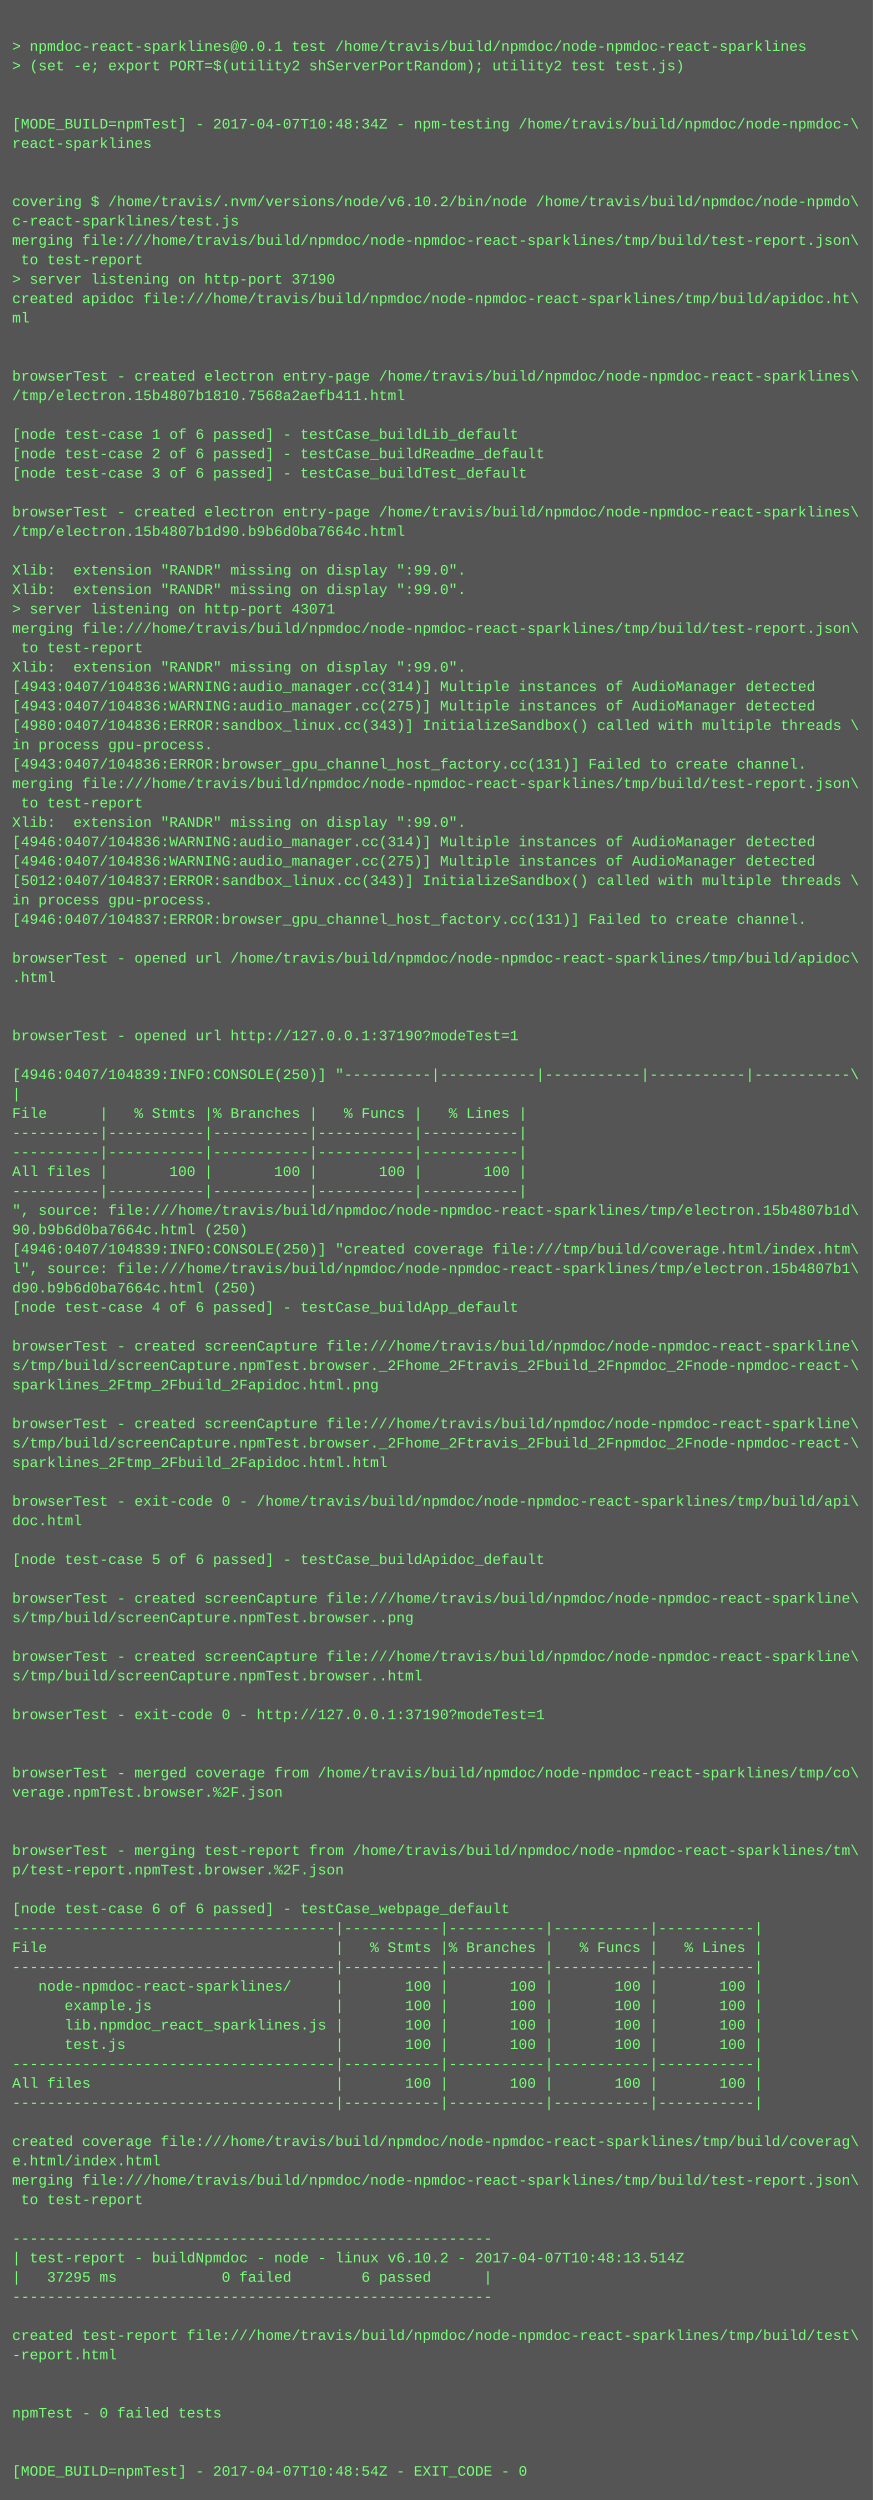
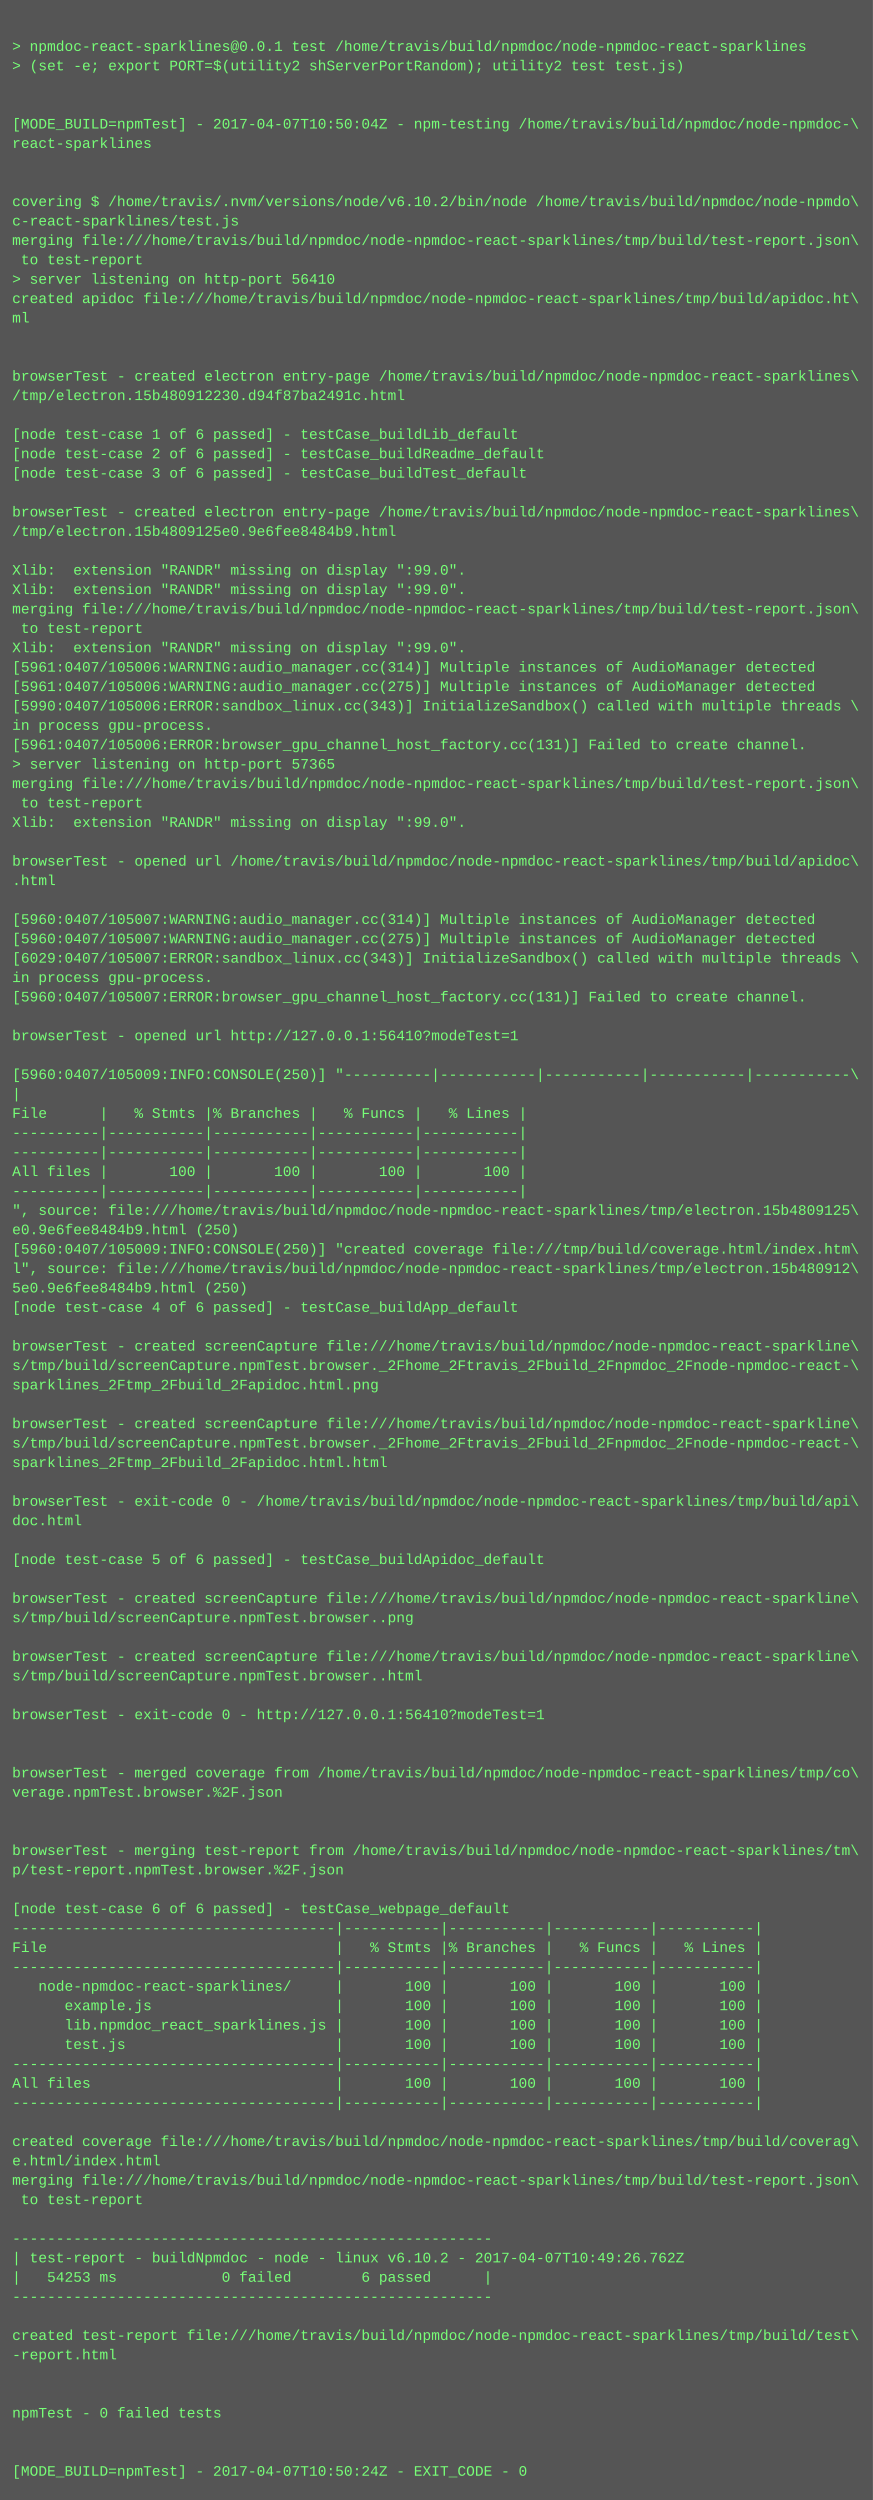
<svg xmlns="http://www.w3.org/2000/svg" height="2062" width="720">
  <rect height="2062" fill="#555" width="720" />
  <text fill="#7f7" font-family="Courier New" font-size="12" xml:space="preserve">
    <tspan x="10" y="26" />
    <tspan x="10" y="42">&gt; npmdoc-react-sparklines@0.0.1 test /home/travis/build/npmdoc/node-npmdoc-react-sparklines</tspan>
    <tspan x="10" y="58">&gt; (set -e; export PORT=$(utility2 shServerPortRandom); utility2 test test.js)</tspan>
    <tspan x="10" y="74" />
    <tspan x="10" y="90" />
-     <tspan x="10" y="106">[MODE_BUILD=npmTest] - 2017-04-07T10:48:34Z - npm-testing /home/travis/build/npmdoc/node-npmdoc-\</tspan>
+     <tspan x="10" y="106">[MODE_BUILD=npmTest] - 2017-04-07T10:50:04Z - npm-testing /home/travis/build/npmdoc/node-npmdoc-\</tspan>
    <tspan x="10" y="122">react-sparklines</tspan>
    <tspan x="10" y="138" />
    <tspan x="10" y="154" />
    <tspan x="10" y="170">covering $ /home/travis/.nvm/versions/node/v6.10.2/bin/node /home/travis/build/npmdoc/node-npmdo\</tspan>
    <tspan x="10" y="186">c-react-sparklines/test.js</tspan>
    <tspan x="10" y="202">merging file:///home/travis/build/npmdoc/node-npmdoc-react-sparklines/tmp/build/test-report.json\</tspan>
    <tspan x="10" y="218"> to test-report</tspan>
-     <tspan x="10" y="234">&gt; server listening on http-port 37190</tspan>
+     <tspan x="10" y="234">&gt; server listening on http-port 56410</tspan>
    <tspan x="10" y="250">created apidoc file:///home/travis/build/npmdoc/node-npmdoc-react-sparklines/tmp/build/apidoc.ht\</tspan>
    <tspan x="10" y="266">ml</tspan>
    <tspan x="10" y="282" />
    <tspan x="10" y="298" />
    <tspan x="10" y="314">browserTest - created electron entry-page /home/travis/build/npmdoc/node-npmdoc-react-sparklines\</tspan>
-     <tspan x="10" y="330">/tmp/electron.15b4807b1810.7568a2aefb411.html</tspan>
+     <tspan x="10" y="330">/tmp/electron.15b480912230.d94f87ba2491c.html</tspan>
    <tspan x="10" y="346" />
    <tspan x="10" y="362">[node test-case 1 of 6 passed] - testCase_buildLib_default</tspan>
    <tspan x="10" y="378">[node test-case 2 of 6 passed] - testCase_buildReadme_default</tspan>
    <tspan x="10" y="394">[node test-case 3 of 6 passed] - testCase_buildTest_default</tspan>
    <tspan x="10" y="410" />
    <tspan x="10" y="426">browserTest - created electron entry-page /home/travis/build/npmdoc/node-npmdoc-react-sparklines\</tspan>
-     <tspan x="10" y="442">/tmp/electron.15b4807b1d90.b9b6d0ba7664c.html</tspan>
+     <tspan x="10" y="442">/tmp/electron.15b4809125e0.9e6fee8484b9.html</tspan>
    <tspan x="10" y="458" />
    <tspan x="10" y="474">Xlib:  extension "RANDR" missing on display ":99.0".</tspan>
    <tspan x="10" y="490">Xlib:  extension "RANDR" missing on display ":99.0".</tspan>
-     <tspan x="10" y="506">&gt; server listening on http-port 43071</tspan>
-     <tspan x="10" y="522">merging file:///home/travis/build/npmdoc/node-npmdoc-react-sparklines/tmp/build/test-report.json\</tspan>
-     <tspan x="10" y="538"> to test-report</tspan>
-     <tspan x="10" y="554">Xlib:  extension "RANDR" missing on display ":99.0".</tspan>
-     <tspan x="10" y="570">[4943:0407/104836:WARNING:audio_manager.cc(314)] Multiple instances of AudioManager detected</tspan>
-     <tspan x="10" y="586">[4943:0407/104836:WARNING:audio_manager.cc(275)] Multiple instances of AudioManager detected</tspan>
-     <tspan x="10" y="602">[4980:0407/104836:ERROR:sandbox_linux.cc(343)] InitializeSandbox() called with multiple threads \</tspan>
-     <tspan x="10" y="618">in process gpu-process. </tspan>
-     <tspan x="10" y="634">[4943:0407/104836:ERROR:browser_gpu_channel_host_factory.cc(131)] Failed to create channel.</tspan>
+     <tspan x="10" y="506">merging file:///home/travis/build/npmdoc/node-npmdoc-react-sparklines/tmp/build/test-report.json\</tspan>
+     <tspan x="10" y="522"> to test-report</tspan>
+     <tspan x="10" y="538">Xlib:  extension "RANDR" missing on display ":99.0".</tspan>
+     <tspan x="10" y="554">[5961:0407/105006:WARNING:audio_manager.cc(314)] Multiple instances of AudioManager detected</tspan>
+     <tspan x="10" y="570">[5961:0407/105006:WARNING:audio_manager.cc(275)] Multiple instances of AudioManager detected</tspan>
+     <tspan x="10" y="586">[5990:0407/105006:ERROR:sandbox_linux.cc(343)] InitializeSandbox() called with multiple threads \</tspan>
+     <tspan x="10" y="602">in process gpu-process. </tspan>
+     <tspan x="10" y="618">[5961:0407/105006:ERROR:browser_gpu_channel_host_factory.cc(131)] Failed to create channel.</tspan>
+     <tspan x="10" y="634">&gt; server listening on http-port 57365</tspan>
    <tspan x="10" y="650">merging file:///home/travis/build/npmdoc/node-npmdoc-react-sparklines/tmp/build/test-report.json\</tspan>
    <tspan x="10" y="666"> to test-report</tspan>
    <tspan x="10" y="682">Xlib:  extension "RANDR" missing on display ":99.0".</tspan>
-     <tspan x="10" y="698">[4946:0407/104836:WARNING:audio_manager.cc(314)] Multiple instances of AudioManager detected</tspan>
-     <tspan x="10" y="714">[4946:0407/104836:WARNING:audio_manager.cc(275)] Multiple instances of AudioManager detected</tspan>
-     <tspan x="10" y="730">[5012:0407/104837:ERROR:sandbox_linux.cc(343)] InitializeSandbox() called with multiple threads \</tspan>
-     <tspan x="10" y="746">in process gpu-process. </tspan>
-     <tspan x="10" y="762">[4946:0407/104837:ERROR:browser_gpu_channel_host_factory.cc(131)] Failed to create channel.</tspan>
-     <tspan x="10" y="778" />
-     <tspan x="10" y="794">browserTest - opened url /home/travis/build/npmdoc/node-npmdoc-react-sparklines/tmp/build/apidoc\</tspan>
-     <tspan x="10" y="810">.html</tspan>
-     <tspan x="10" y="826" />
+     <tspan x="10" y="698" />
+     <tspan x="10" y="714">browserTest - opened url /home/travis/build/npmdoc/node-npmdoc-react-sparklines/tmp/build/apidoc\</tspan>
+     <tspan x="10" y="730">.html</tspan>
+     <tspan x="10" y="746" />
+     <tspan x="10" y="762">[5960:0407/105007:WARNING:audio_manager.cc(314)] Multiple instances of AudioManager detected</tspan>
+     <tspan x="10" y="778">[5960:0407/105007:WARNING:audio_manager.cc(275)] Multiple instances of AudioManager detected</tspan>
+     <tspan x="10" y="794">[6029:0407/105007:ERROR:sandbox_linux.cc(343)] InitializeSandbox() called with multiple threads \</tspan>
+     <tspan x="10" y="810">in process gpu-process. </tspan>
+     <tspan x="10" y="826">[5960:0407/105007:ERROR:browser_gpu_channel_host_factory.cc(131)] Failed to create channel.</tspan>
    <tspan x="10" y="842" />
-     <tspan x="10" y="858">browserTest - opened url http://127.0.0.1:37190?modeTest=1</tspan>
+     <tspan x="10" y="858">browserTest - opened url http://127.0.0.1:56410?modeTest=1</tspan>
    <tspan x="10" y="874" />
-     <tspan x="10" y="890">[4946:0407/104839:INFO:CONSOLE(250)] "----------|-----------|-----------|-----------|-----------\</tspan>
+     <tspan x="10" y="890">[5960:0407/105009:INFO:CONSOLE(250)] "----------|-----------|-----------|-----------|-----------\</tspan>
    <tspan x="10" y="906">|</tspan>
    <tspan x="10" y="922">File      |   % Stmts |% Branches |   % Funcs |   % Lines |</tspan>
    <tspan x="10" y="938">----------|-----------|-----------|-----------|-----------|</tspan>
    <tspan x="10" y="954">----------|-----------|-----------|-----------|-----------|</tspan>
    <tspan x="10" y="970">All files |       100 |       100 |       100 |       100 |</tspan>
    <tspan x="10" y="986">----------|-----------|-----------|-----------|-----------|</tspan>
-     <tspan x="10" y="1002">", source: file:///home/travis/build/npmdoc/node-npmdoc-react-sparklines/tmp/electron.15b4807b1d\</tspan>
-     <tspan x="10" y="1018">90.b9b6d0ba7664c.html (250)</tspan>
-     <tspan x="10" y="1034">[4946:0407/104839:INFO:CONSOLE(250)] "created coverage file:///tmp/build/coverage.html/index.htm\</tspan>
-     <tspan x="10" y="1050">l", source: file:///home/travis/build/npmdoc/node-npmdoc-react-sparklines/tmp/electron.15b4807b1\</tspan>
-     <tspan x="10" y="1066">d90.b9b6d0ba7664c.html (250)</tspan>
+     <tspan x="10" y="1002">", source: file:///home/travis/build/npmdoc/node-npmdoc-react-sparklines/tmp/electron.15b4809125\</tspan>
+     <tspan x="10" y="1018">e0.9e6fee8484b9.html (250)</tspan>
+     <tspan x="10" y="1034">[5960:0407/105009:INFO:CONSOLE(250)] "created coverage file:///tmp/build/coverage.html/index.htm\</tspan>
+     <tspan x="10" y="1050">l", source: file:///home/travis/build/npmdoc/node-npmdoc-react-sparklines/tmp/electron.15b480912\</tspan>
+     <tspan x="10" y="1066">5e0.9e6fee8484b9.html (250)</tspan>
    <tspan x="10" y="1082">[node test-case 4 of 6 passed] - testCase_buildApp_default</tspan>
    <tspan x="10" y="1098" />
    <tspan x="10" y="1114">browserTest - created screenCapture file:///home/travis/build/npmdoc/node-npmdoc-react-sparkline\</tspan>
    <tspan x="10" y="1130">s/tmp/build/screenCapture.npmTest.browser._2Fhome_2Ftravis_2Fbuild_2Fnpmdoc_2Fnode-npmdoc-react-\</tspan>
    <tspan x="10" y="1146">sparklines_2Ftmp_2Fbuild_2Fapidoc.html.png</tspan>
    <tspan x="10" y="1162" />
    <tspan x="10" y="1178">browserTest - created screenCapture file:///home/travis/build/npmdoc/node-npmdoc-react-sparkline\</tspan>
    <tspan x="10" y="1194">s/tmp/build/screenCapture.npmTest.browser._2Fhome_2Ftravis_2Fbuild_2Fnpmdoc_2Fnode-npmdoc-react-\</tspan>
    <tspan x="10" y="1210">sparklines_2Ftmp_2Fbuild_2Fapidoc.html.html</tspan>
    <tspan x="10" y="1226" />
    <tspan x="10" y="1242">browserTest - exit-code 0 - /home/travis/build/npmdoc/node-npmdoc-react-sparklines/tmp/build/api\</tspan>
    <tspan x="10" y="1258">doc.html</tspan>
    <tspan x="10" y="1274" />
    <tspan x="10" y="1290">[node test-case 5 of 6 passed] - testCase_buildApidoc_default</tspan>
    <tspan x="10" y="1306" />
    <tspan x="10" y="1322">browserTest - created screenCapture file:///home/travis/build/npmdoc/node-npmdoc-react-sparkline\</tspan>
    <tspan x="10" y="1338">s/tmp/build/screenCapture.npmTest.browser..png</tspan>
    <tspan x="10" y="1354" />
    <tspan x="10" y="1370">browserTest - created screenCapture file:///home/travis/build/npmdoc/node-npmdoc-react-sparkline\</tspan>
    <tspan x="10" y="1386">s/tmp/build/screenCapture.npmTest.browser..html</tspan>
    <tspan x="10" y="1402" />
-     <tspan x="10" y="1418">browserTest - exit-code 0 - http://127.0.0.1:37190?modeTest=1</tspan>
+     <tspan x="10" y="1418">browserTest - exit-code 0 - http://127.0.0.1:56410?modeTest=1</tspan>
    <tspan x="10" y="1434" />
    <tspan x="10" y="1450" />
    <tspan x="10" y="1466">browserTest - merged coverage from /home/travis/build/npmdoc/node-npmdoc-react-sparklines/tmp/co\</tspan>
    <tspan x="10" y="1482">verage.npmTest.browser.%2F.json</tspan>
    <tspan x="10" y="1498" />
    <tspan x="10" y="1514" />
    <tspan x="10" y="1530">browserTest - merging test-report from /home/travis/build/npmdoc/node-npmdoc-react-sparklines/tm\</tspan>
    <tspan x="10" y="1546">p/test-report.npmTest.browser.%2F.json</tspan>
    <tspan x="10" y="1562" />
    <tspan x="10" y="1578">[node test-case 6 of 6 passed] - testCase_webpage_default</tspan>
    <tspan x="10" y="1594">-------------------------------------|-----------|-----------|-----------|-----------|</tspan>
    <tspan x="10" y="1610">File                                 |   % Stmts |% Branches |   % Funcs |   % Lines |</tspan>
    <tspan x="10" y="1626">-------------------------------------|-----------|-----------|-----------|-----------|</tspan>
    <tspan x="10" y="1642">   node-npmdoc-react-sparklines/     |       100 |       100 |       100 |       100 |</tspan>
    <tspan x="10" y="1658">      example.js                     |       100 |       100 |       100 |       100 |</tspan>
    <tspan x="10" y="1674">      lib.npmdoc_react_sparklines.js |       100 |       100 |       100 |       100 |</tspan>
    <tspan x="10" y="1690">      test.js                        |       100 |       100 |       100 |       100 |</tspan>
    <tspan x="10" y="1706">-------------------------------------|-----------|-----------|-----------|-----------|</tspan>
    <tspan x="10" y="1722">All files                            |       100 |       100 |       100 |       100 |</tspan>
    <tspan x="10" y="1738">-------------------------------------|-----------|-----------|-----------|-----------|</tspan>
    <tspan x="10" y="1754" />
    <tspan x="10" y="1770">created coverage file:///home/travis/build/npmdoc/node-npmdoc-react-sparklines/tmp/build/coverag\</tspan>
    <tspan x="10" y="1786">e.html/index.html</tspan>
    <tspan x="10" y="1802">merging file:///home/travis/build/npmdoc/node-npmdoc-react-sparklines/tmp/build/test-report.json\</tspan>
    <tspan x="10" y="1818"> to test-report</tspan>
    <tspan x="10" y="1834" />
    <tspan x="10" y="1850">-------------------------------------------------------</tspan>
-     <tspan x="10" y="1866">| test-report - buildNpmdoc - node - linux v6.10.2 - 2017-04-07T10:48:13.514Z</tspan>
-     <tspan x="10" y="1882">|   37295 ms            0 failed        6 passed      |</tspan>
+     <tspan x="10" y="1866">| test-report - buildNpmdoc - node - linux v6.10.2 - 2017-04-07T10:49:26.762Z</tspan>
+     <tspan x="10" y="1882">|   54253 ms            0 failed        6 passed      |</tspan>
    <tspan x="10" y="1898">-------------------------------------------------------</tspan>
    <tspan x="10" y="1914" />
    <tspan x="10" y="1930">created test-report file:///home/travis/build/npmdoc/node-npmdoc-react-sparklines/tmp/build/test\</tspan>
    <tspan x="10" y="1946">-report.html</tspan>
    <tspan x="10" y="1962" />
    <tspan x="10" y="1978" />
    <tspan x="10" y="1994">npmTest - 0 failed tests</tspan>
    <tspan x="10" y="2010" />
    <tspan x="10" y="2026" />
-     <tspan x="10" y="2042">[MODE_BUILD=npmTest] - 2017-04-07T10:48:54Z - EXIT_CODE - 0</tspan>
+     <tspan x="10" y="2042">[MODE_BUILD=npmTest] - 2017-04-07T10:50:24Z - EXIT_CODE - 0</tspan>
  </text>
</svg>
